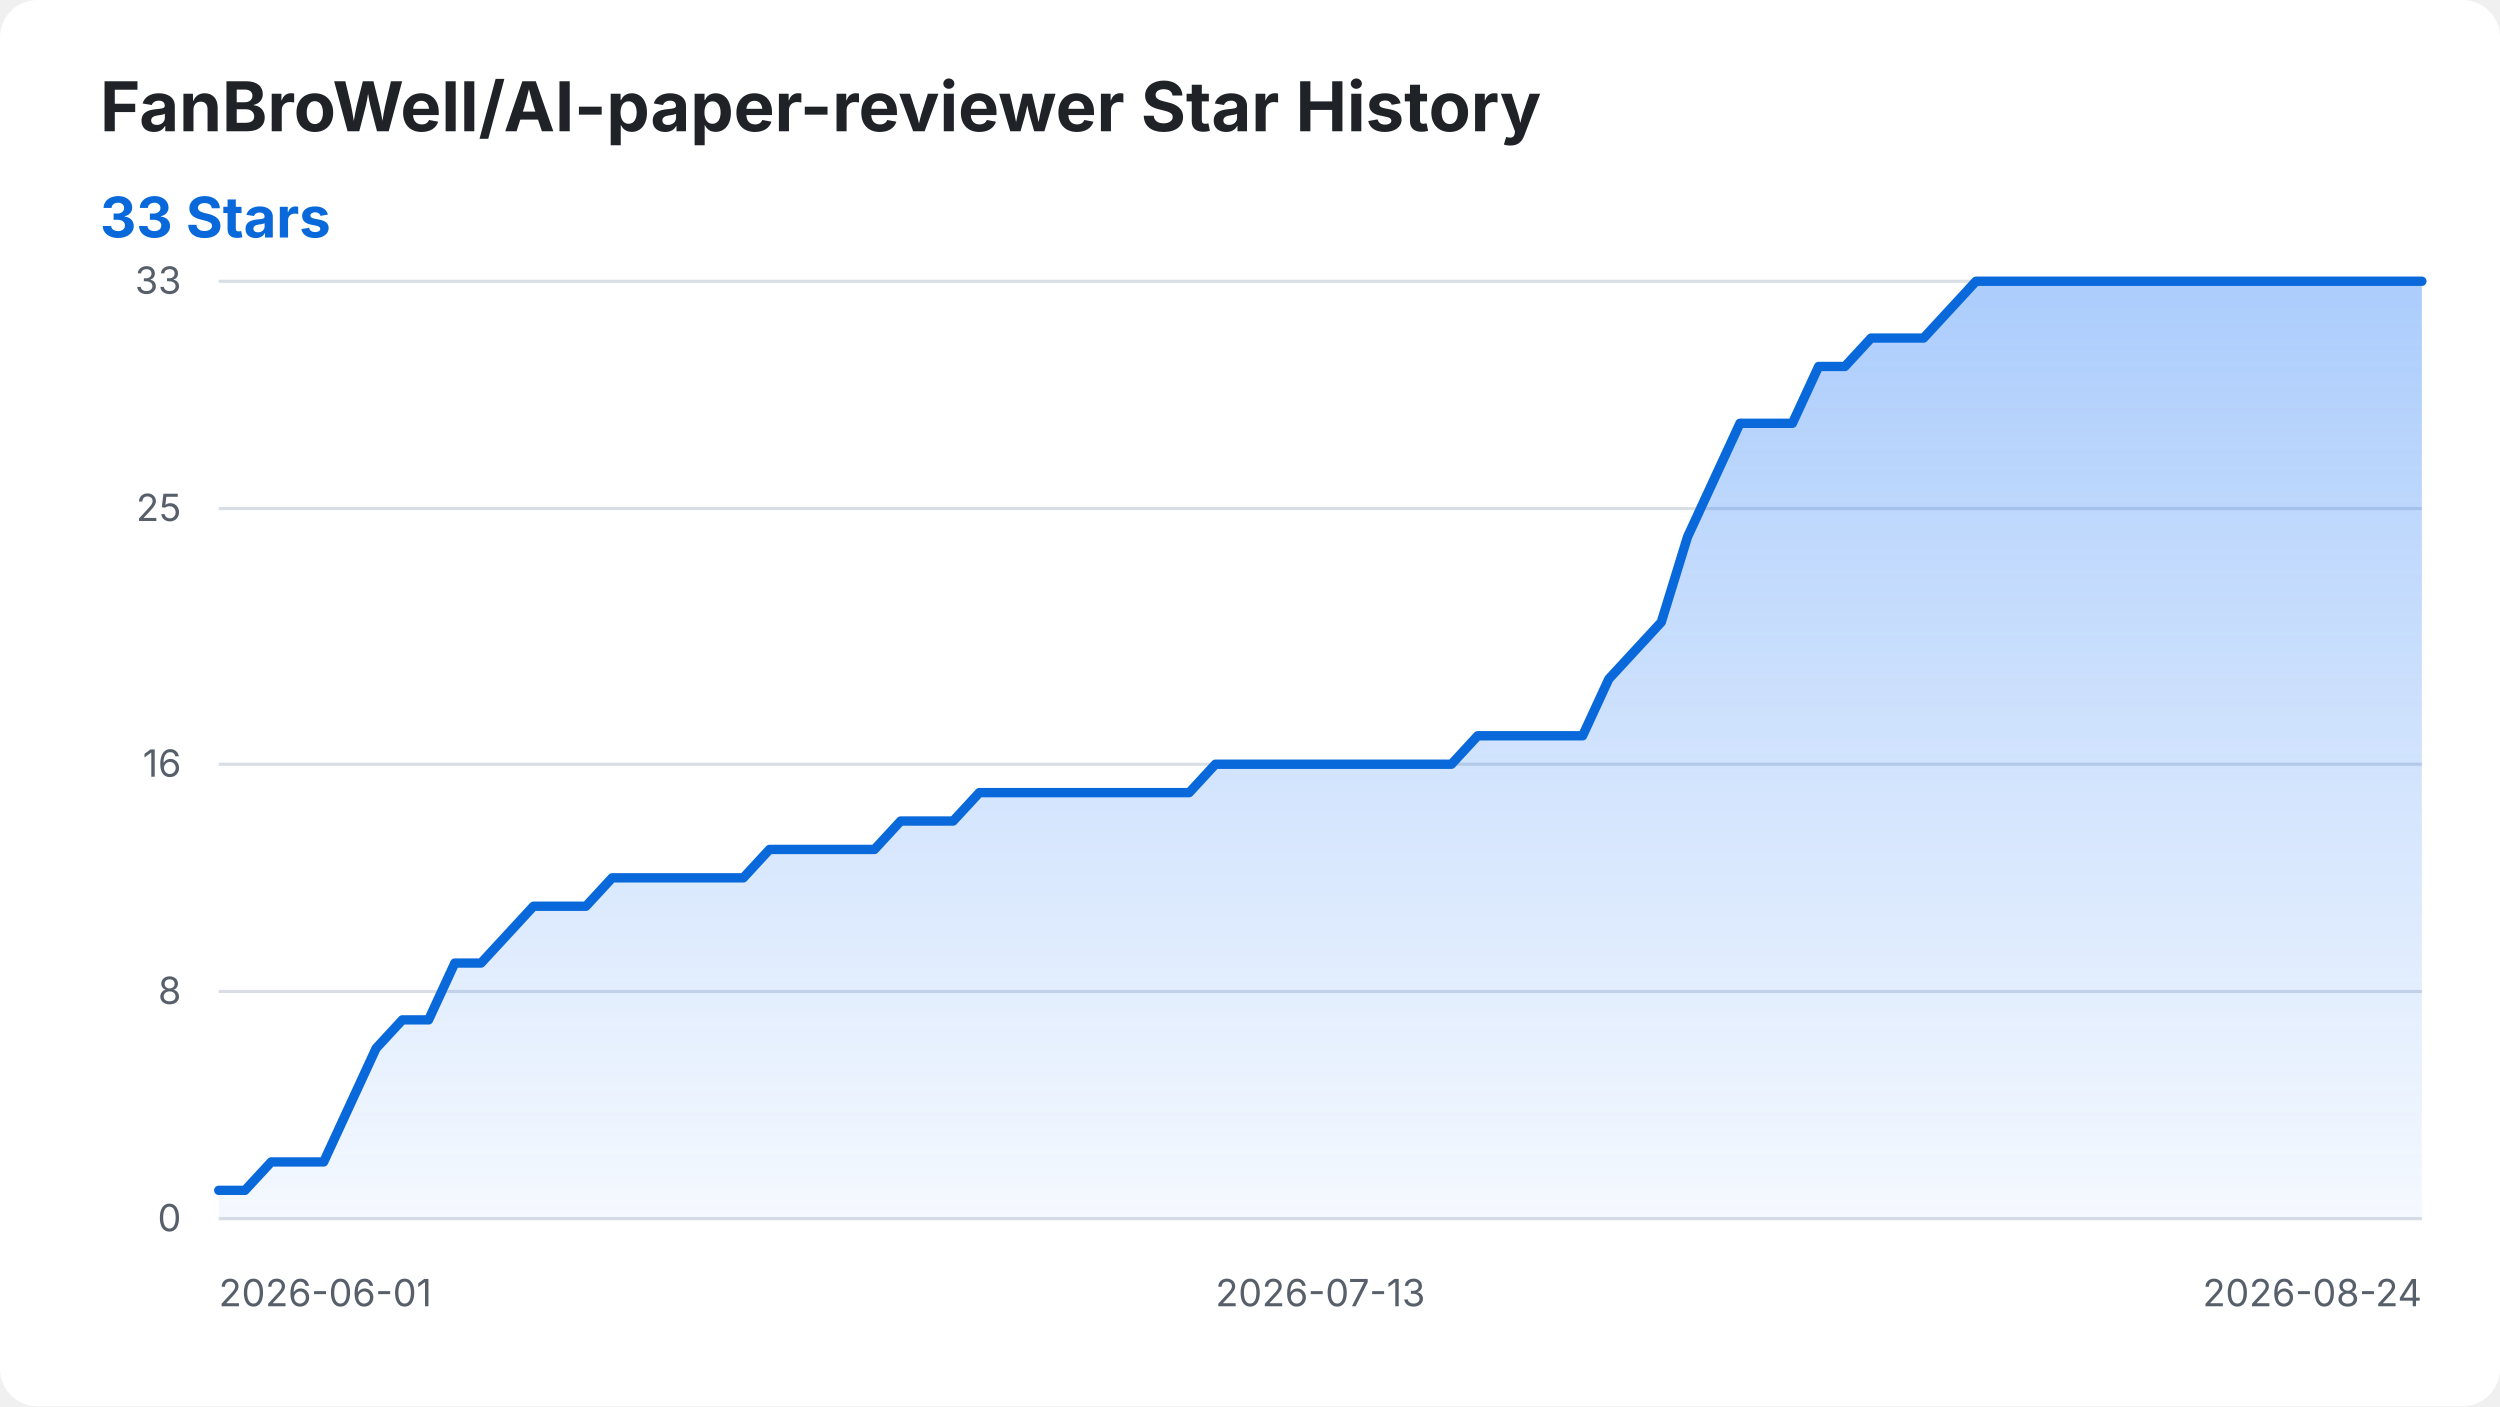
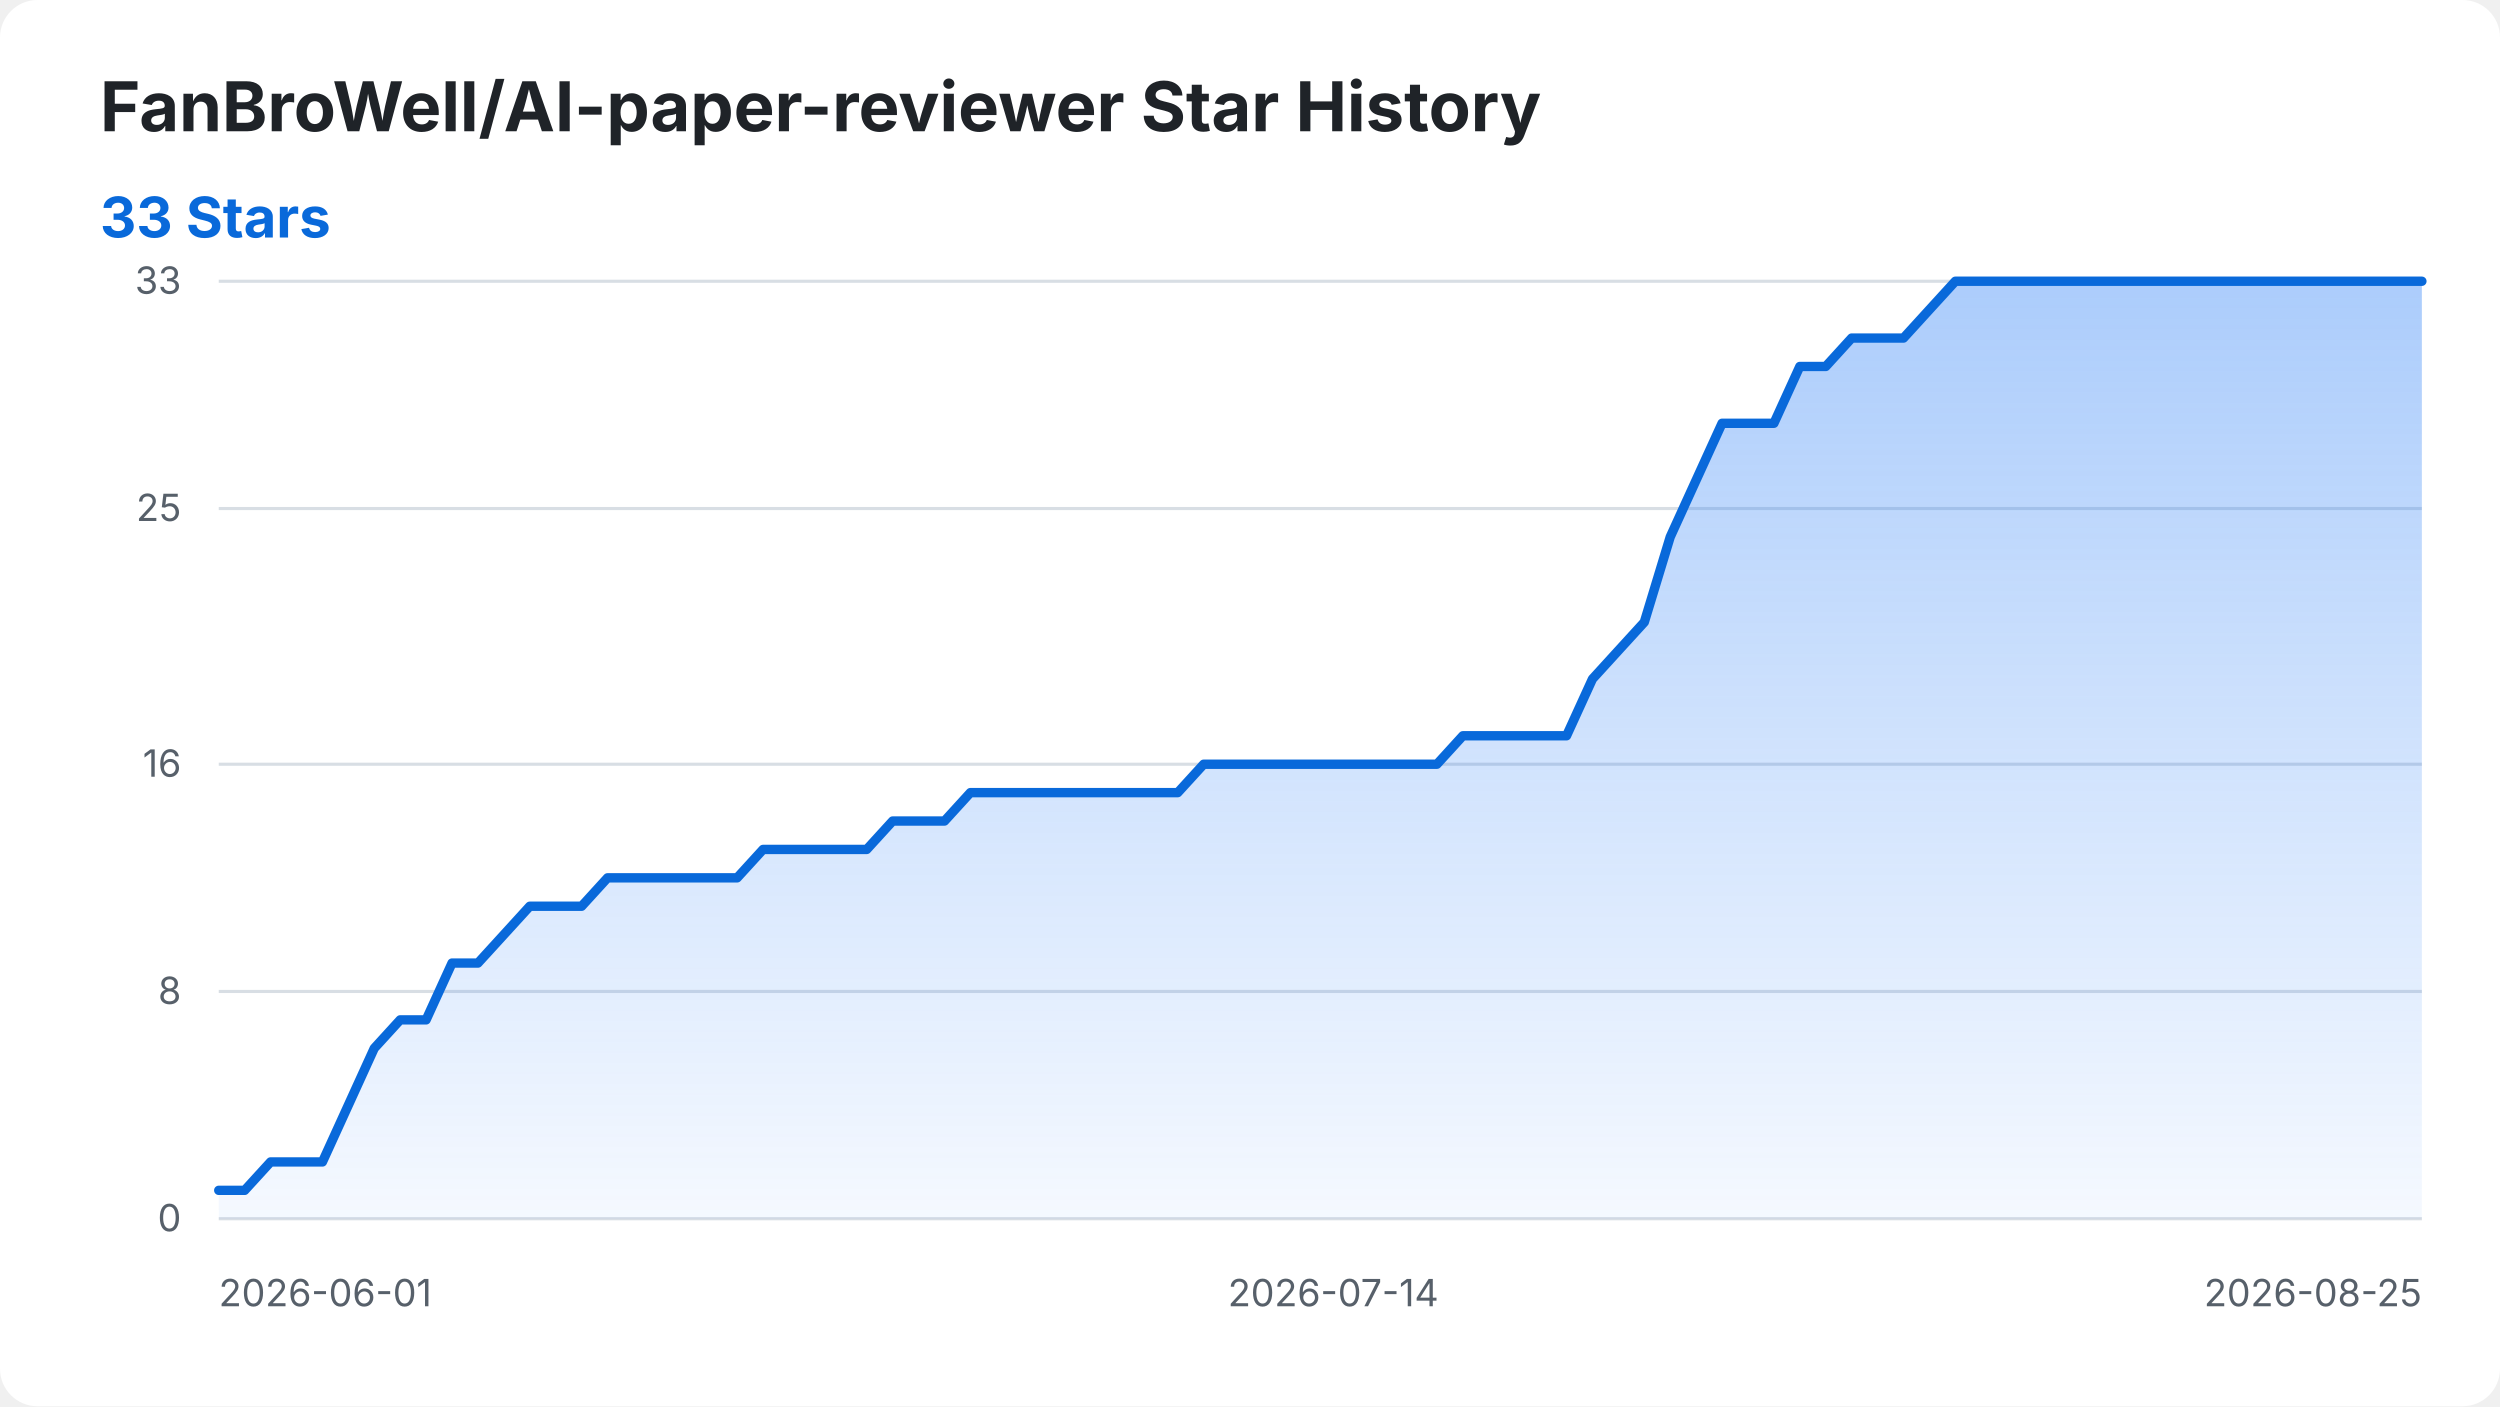
<svg xmlns="http://www.w3.org/2000/svg" width="800" height="450" viewBox="0 0 800 450" role="img" aria-labelledby="title desc">
  <style>
    .background { fill: #ffffff; }
    .title { fill: #1f2328; font: 700 22px -apple-system, BlinkMacSystemFont, "Segoe UI", sans-serif; }
    .summary { fill: #0969da; font: 700 18px -apple-system, BlinkMacSystemFont, "Segoe UI", sans-serif; }
    .axis-label { fill: #57606a; font: 12px -apple-system, BlinkMacSystemFont, "Segoe UI", sans-serif; }
    .grid { stroke: #d8dee4; stroke-width: 1; }
    .star-area { fill: url(#area-gradient); }
    .star-line { fill: none; stroke: #0969da; stroke-width: 3; stroke-linecap: round; stroke-linejoin: round; }
    @media (prefers-color-scheme: dark) {
      .background { fill: #0d1117; }
      .title { fill: #f0f6fc; }
      .axis-label { fill: #8b949e; }
      .grid { stroke: #30363d; }
      .summary { fill: #58a6ff; }
      .star-line { stroke: #58a6ff; }
    }
  </style>
  <defs>
    <linearGradient id="area-gradient" x1="0" y1="0" x2="0" y2="1">
      <stop offset="0%" stop-color="#2f81f7" stop-opacity="0.40" />
      <stop offset="100%" stop-color="#2f81f7" stop-opacity="0.05" />
    </linearGradient>
  </defs>
  <rect class="background" width="800" height="450" rx="12" />
  <text class="title" x="32" y="42">FanBroWell/AI-paper-reviewer Star History</text>
  <text class="summary" x="32" y="76">33 Stars</text>
  <line class="grid" x1="70" y1="390.00" x2="775" y2="390.00" />
  <text class="axis-label" x="58" y="394.00" text-anchor="end">0</text>
  <line class="grid" x1="70" y1="317.27" x2="775" y2="317.27" />
  <text class="axis-label" x="58" y="321.27" text-anchor="end">8</text>
  <line class="grid" x1="70" y1="244.55" x2="775" y2="244.55" />
  <text class="axis-label" x="58" y="248.55" text-anchor="end">16</text>
  <line class="grid" x1="70" y1="162.73" x2="775" y2="162.73" />
  <text class="axis-label" x="58" y="166.73" text-anchor="end">25</text>
  <line class="grid" x1="70" y1="90.00" x2="775" y2="90.00" />
  <text class="axis-label" x="58" y="94.00" text-anchor="end">33</text>
  <text class="axis-label" x="70.00" y="418" text-anchor="start">2026-06-01</text>
-   <text class="axis-label" x="422.50" y="418" text-anchor="middle">2026-07-13</text>
-   <text class="axis-label" x="775.00" y="418" text-anchor="end">2026-08-24</text>
-   <path class="star-area" d="M 70.00 390.00 L 70.00 380.91 L 78.39 380.91 L 86.79 371.82 L 95.18 371.82 L 103.57 371.82 L 111.96 353.64 L 120.36 335.45 L 128.75 326.36 L 137.14 326.36 L 145.54 308.18 L 153.93 308.18 L 162.32 299.09 L 170.71 290.00 L 179.11 290.00 L 187.50 290.00 L 195.89 280.91 L 204.29 280.91 L 212.68 280.91 L 221.07 280.91 L 229.46 280.91 L 237.86 280.91 L 246.25 271.82 L 254.64 271.82 L 263.04 271.82 L 271.43 271.82 L 279.82 271.82 L 288.21 262.73 L 296.61 262.73 L 305.00 262.73 L 313.39 253.64 L 321.79 253.64 L 330.18 253.64 L 338.57 253.64 L 346.96 253.64 L 355.36 253.64 L 363.75 253.64 L 372.14 253.64 L 380.54 253.64 L 388.93 244.55 L 397.32 244.55 L 405.71 244.55 L 414.11 244.55 L 422.50 244.55 L 430.89 244.55 L 439.29 244.55 L 447.68 244.55 L 456.07 244.55 L 464.46 244.55 L 472.86 235.45 L 481.25 235.45 L 489.64 235.45 L 498.04 235.45 L 506.43 235.45 L 514.82 217.27 L 523.21 208.18 L 531.61 199.09 L 540.00 171.82 L 548.39 153.64 L 556.79 135.45 L 565.18 135.45 L 573.57 135.45 L 581.96 117.27 L 590.36 117.27 L 598.75 108.18 L 607.14 108.18 L 615.54 108.18 L 623.93 99.09 L 632.32 90.00 L 640.71 90.00 L 649.11 90.00 L 657.50 90.00 L 665.89 90.00 L 674.29 90.00 L 682.68 90.00 L 691.07 90.00 L 699.46 90.00 L 707.86 90.00 L 716.25 90.00 L 724.64 90.00 L 733.04 90.00 L 741.43 90.00 L 749.82 90.00 L 758.21 90.00 L 766.61 90.00 L 775.00 90.00 L 775.00 390.00 Z" />
-   <path class="star-line" d="M 70.00 380.91 L 78.39 380.91 L 86.79 371.82 L 95.18 371.82 L 103.57 371.82 L 111.96 353.64 L 120.36 335.45 L 128.75 326.36 L 137.14 326.36 L 145.54 308.18 L 153.93 308.18 L 162.32 299.09 L 170.71 290.00 L 179.11 290.00 L 187.50 290.00 L 195.89 280.91 L 204.29 280.91 L 212.68 280.91 L 221.07 280.91 L 229.46 280.91 L 237.86 280.91 L 246.25 271.82 L 254.64 271.82 L 263.04 271.82 L 271.43 271.82 L 279.82 271.82 L 288.21 262.73 L 296.61 262.73 L 305.00 262.73 L 313.39 253.64 L 321.79 253.64 L 330.18 253.64 L 338.57 253.64 L 346.96 253.64 L 355.36 253.64 L 363.75 253.64 L 372.14 253.64 L 380.54 253.64 L 388.93 244.55 L 397.32 244.55 L 405.71 244.55 L 414.11 244.55 L 422.50 244.55 L 430.89 244.55 L 439.29 244.55 L 447.68 244.55 L 456.07 244.55 L 464.46 244.55 L 472.86 235.45 L 481.25 235.45 L 489.64 235.45 L 498.04 235.45 L 506.43 235.45 L 514.82 217.27 L 523.21 208.18 L 531.61 199.09 L 540.00 171.82 L 548.39 153.64 L 556.79 135.45 L 565.18 135.45 L 573.57 135.45 L 581.96 117.27 L 590.36 117.27 L 598.75 108.18 L 607.14 108.18 L 615.54 108.18 L 623.93 99.09 L 632.32 90.00 L 640.71 90.00 L 649.11 90.00 L 657.50 90.00 L 665.89 90.00 L 674.29 90.00 L 682.68 90.00 L 691.07 90.00 L 699.46 90.00 L 707.86 90.00 L 716.25 90.00 L 724.64 90.00 L 733.04 90.00 L 741.43 90.00 L 749.82 90.00 L 758.21 90.00 L 766.61 90.00 L 775.00 90.00" />
+   <text class="axis-label" x="426.65" y="418" text-anchor="middle">2026-07-14</text>
+   <text class="axis-label" x="775.00" y="418" text-anchor="end">2026-08-25</text>
+   <path class="star-area" d="M 70.00 390.00 L 70.00 380.91 L 78.29 380.91 L 86.59 371.82 L 94.88 371.82 L 103.18 371.82 L 111.47 353.64 L 119.76 335.45 L 128.06 326.36 L 136.35 326.36 L 144.65 308.18 L 152.94 308.18 L 161.24 299.09 L 169.53 290.00 L 177.82 290.00 L 186.12 290.00 L 194.41 280.91 L 202.71 280.91 L 211.00 280.91 L 219.29 280.91 L 227.59 280.91 L 235.88 280.91 L 244.18 271.82 L 252.47 271.82 L 260.76 271.82 L 269.06 271.82 L 277.35 271.82 L 285.65 262.73 L 293.94 262.73 L 302.24 262.73 L 310.53 253.64 L 318.82 253.64 L 327.12 253.64 L 335.41 253.64 L 343.71 253.64 L 352.00 253.64 L 360.29 253.64 L 368.59 253.64 L 376.88 253.64 L 385.18 244.55 L 393.47 244.55 L 401.76 244.55 L 410.06 244.55 L 418.35 244.55 L 426.65 244.55 L 434.94 244.55 L 443.24 244.55 L 451.53 244.55 L 459.82 244.55 L 468.12 235.45 L 476.41 235.45 L 484.71 235.45 L 493.00 235.45 L 501.29 235.45 L 509.59 217.27 L 517.88 208.18 L 526.18 199.09 L 534.47 171.82 L 542.76 153.64 L 551.06 135.45 L 559.35 135.45 L 567.65 135.45 L 575.94 117.27 L 584.24 117.27 L 592.53 108.18 L 600.82 108.18 L 609.12 108.18 L 617.41 99.09 L 625.71 90.00 L 634.00 90.00 L 642.29 90.00 L 650.59 90.00 L 658.88 90.00 L 667.18 90.00 L 675.47 90.00 L 683.76 90.00 L 692.06 90.00 L 700.35 90.00 L 708.65 90.00 L 716.94 90.00 L 725.24 90.00 L 733.53 90.00 L 741.82 90.00 L 750.12 90.00 L 758.41 90.00 L 766.71 90.00 L 775.00 90.00 L 775.00 390.00 Z" />
+   <path class="star-line" d="M 70.00 380.91 L 78.29 380.91 L 86.59 371.82 L 94.88 371.82 L 103.18 371.82 L 111.47 353.64 L 119.76 335.45 L 128.06 326.36 L 136.35 326.36 L 144.65 308.18 L 152.94 308.18 L 161.24 299.09 L 169.53 290.00 L 177.82 290.00 L 186.12 290.00 L 194.41 280.91 L 202.71 280.91 L 211.00 280.91 L 219.29 280.91 L 227.59 280.91 L 235.88 280.91 L 244.18 271.82 L 252.47 271.82 L 260.76 271.82 L 269.06 271.82 L 277.35 271.82 L 285.65 262.73 L 293.94 262.73 L 302.24 262.73 L 310.53 253.64 L 318.82 253.64 L 327.12 253.64 L 335.41 253.64 L 343.71 253.64 L 352.00 253.64 L 360.29 253.64 L 368.59 253.64 L 376.88 253.64 L 385.18 244.55 L 393.47 244.55 L 401.76 244.55 L 410.06 244.55 L 418.35 244.55 L 426.65 244.55 L 434.94 244.55 L 443.24 244.55 L 451.53 244.55 L 459.82 244.55 L 468.12 235.45 L 476.41 235.45 L 484.71 235.45 L 493.00 235.45 L 501.29 235.45 L 509.59 217.27 L 517.88 208.18 L 526.18 199.09 L 534.47 171.82 L 542.76 153.64 L 551.06 135.45 L 559.35 135.45 L 567.65 135.45 L 575.94 117.27 L 584.24 117.27 L 592.53 108.18 L 600.82 108.18 L 609.12 108.18 L 617.41 99.09 L 625.71 90.00 L 634.00 90.00 L 642.29 90.00 L 650.59 90.00 L 658.88 90.00 L 667.18 90.00 L 675.47 90.00 L 683.76 90.00 L 692.06 90.00 L 700.35 90.00 L 708.65 90.00 L 716.94 90.00 L 725.24 90.00 L 733.53 90.00 L 741.82 90.00 L 750.12 90.00 L 758.41 90.00 L 766.71 90.00 L 775.00 90.00" />
</svg>
